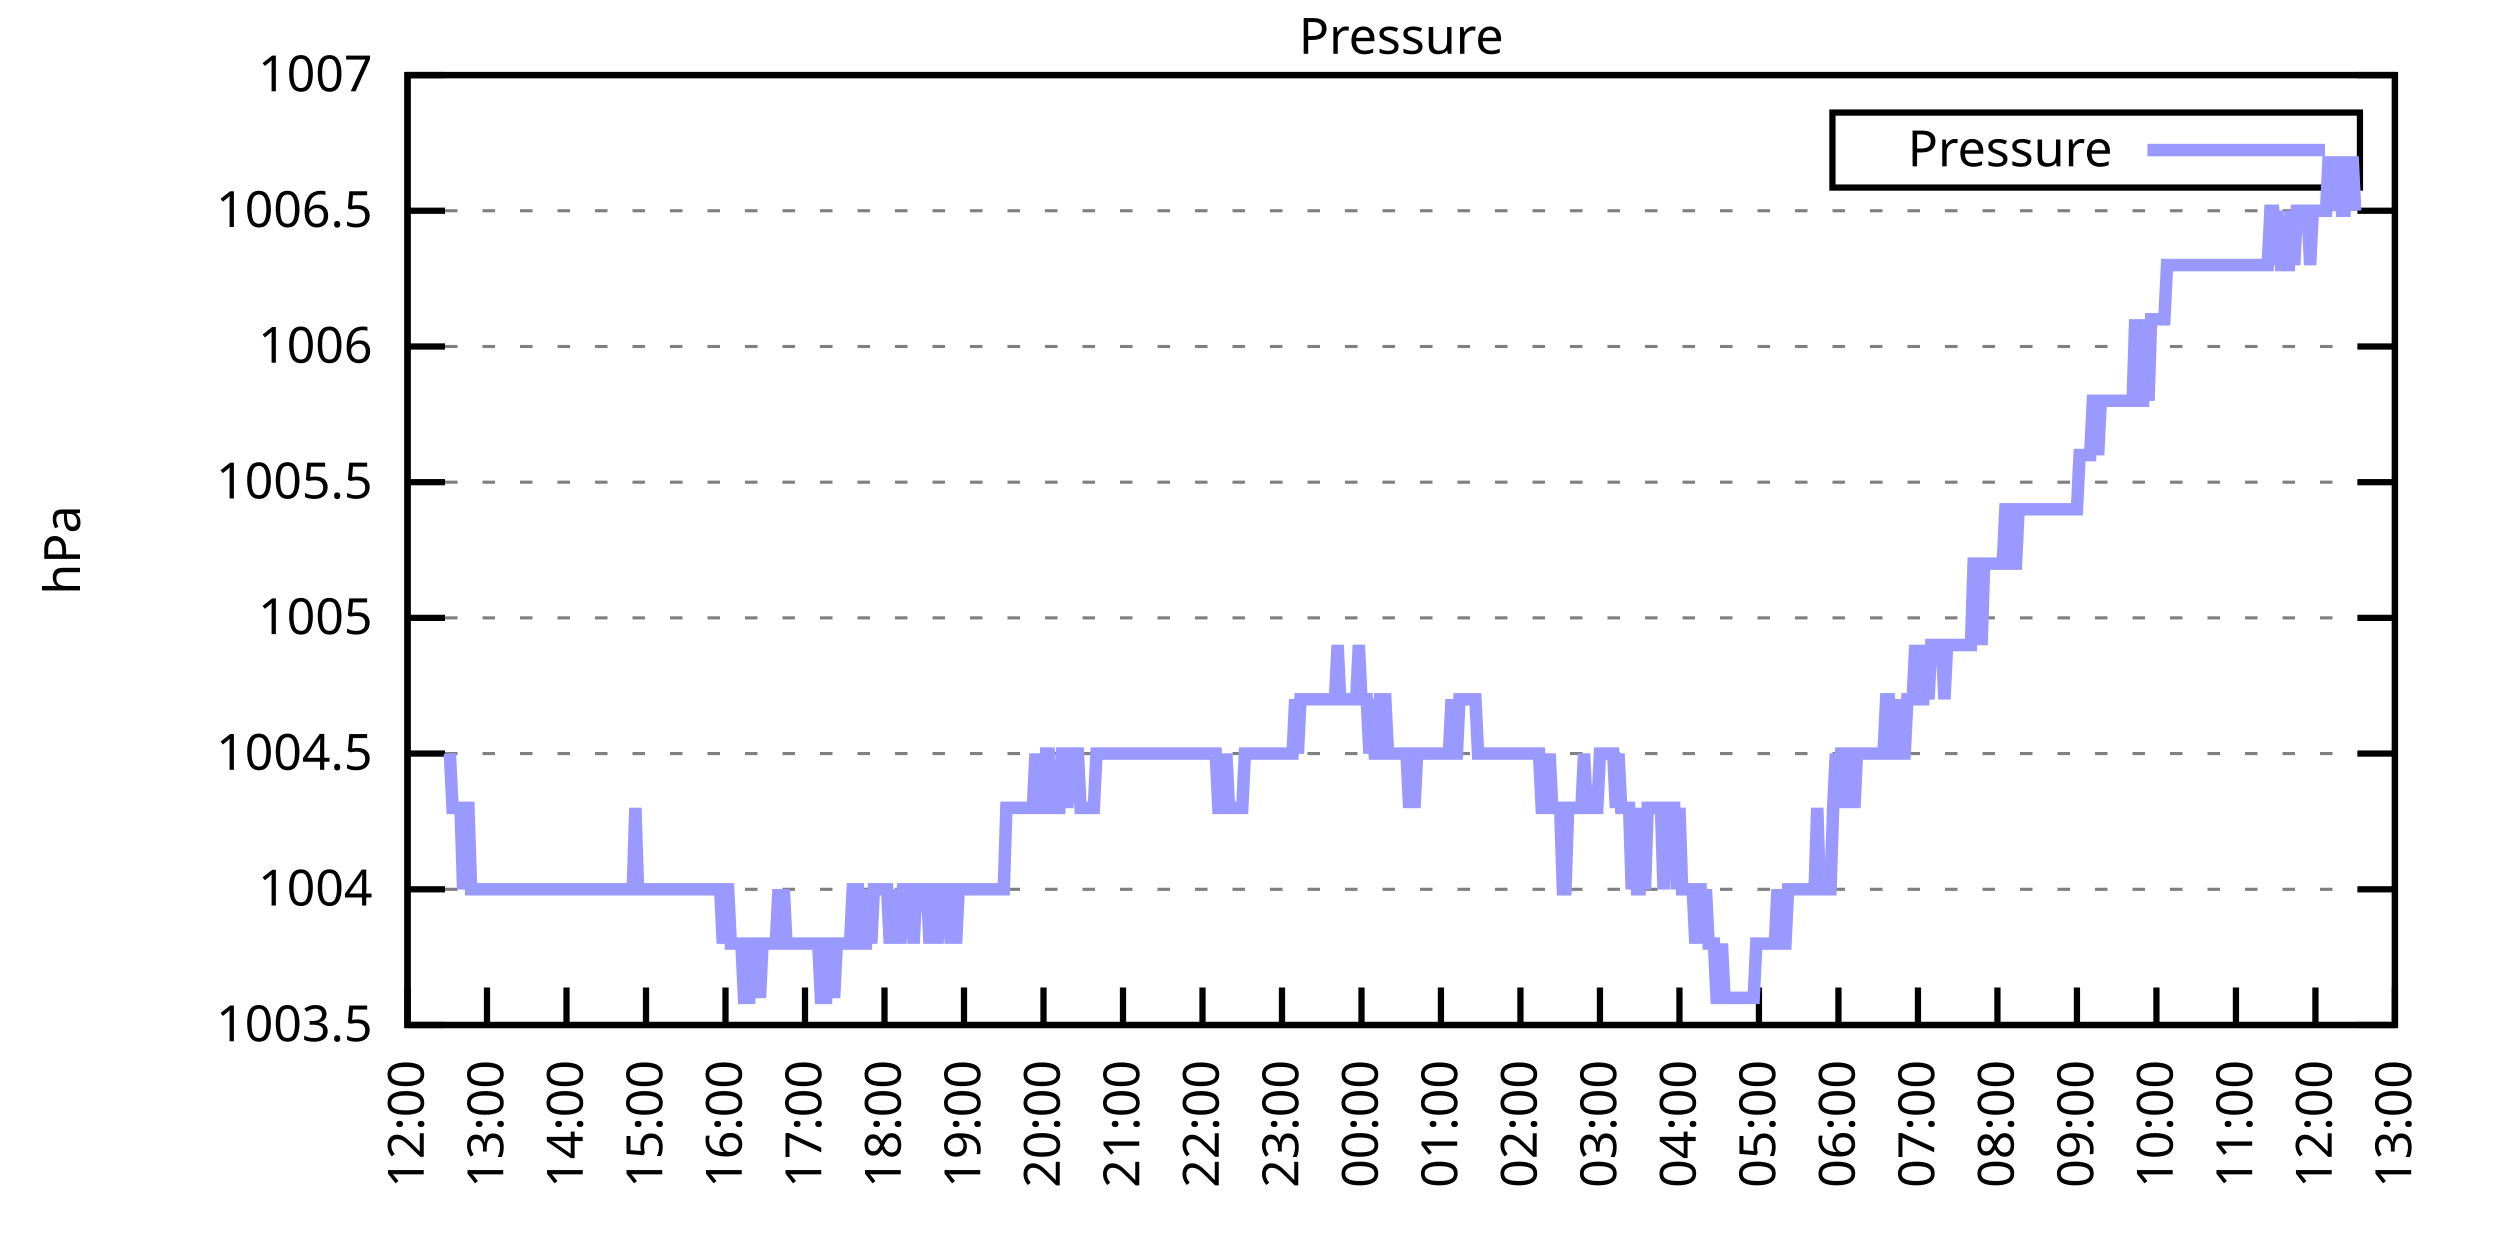
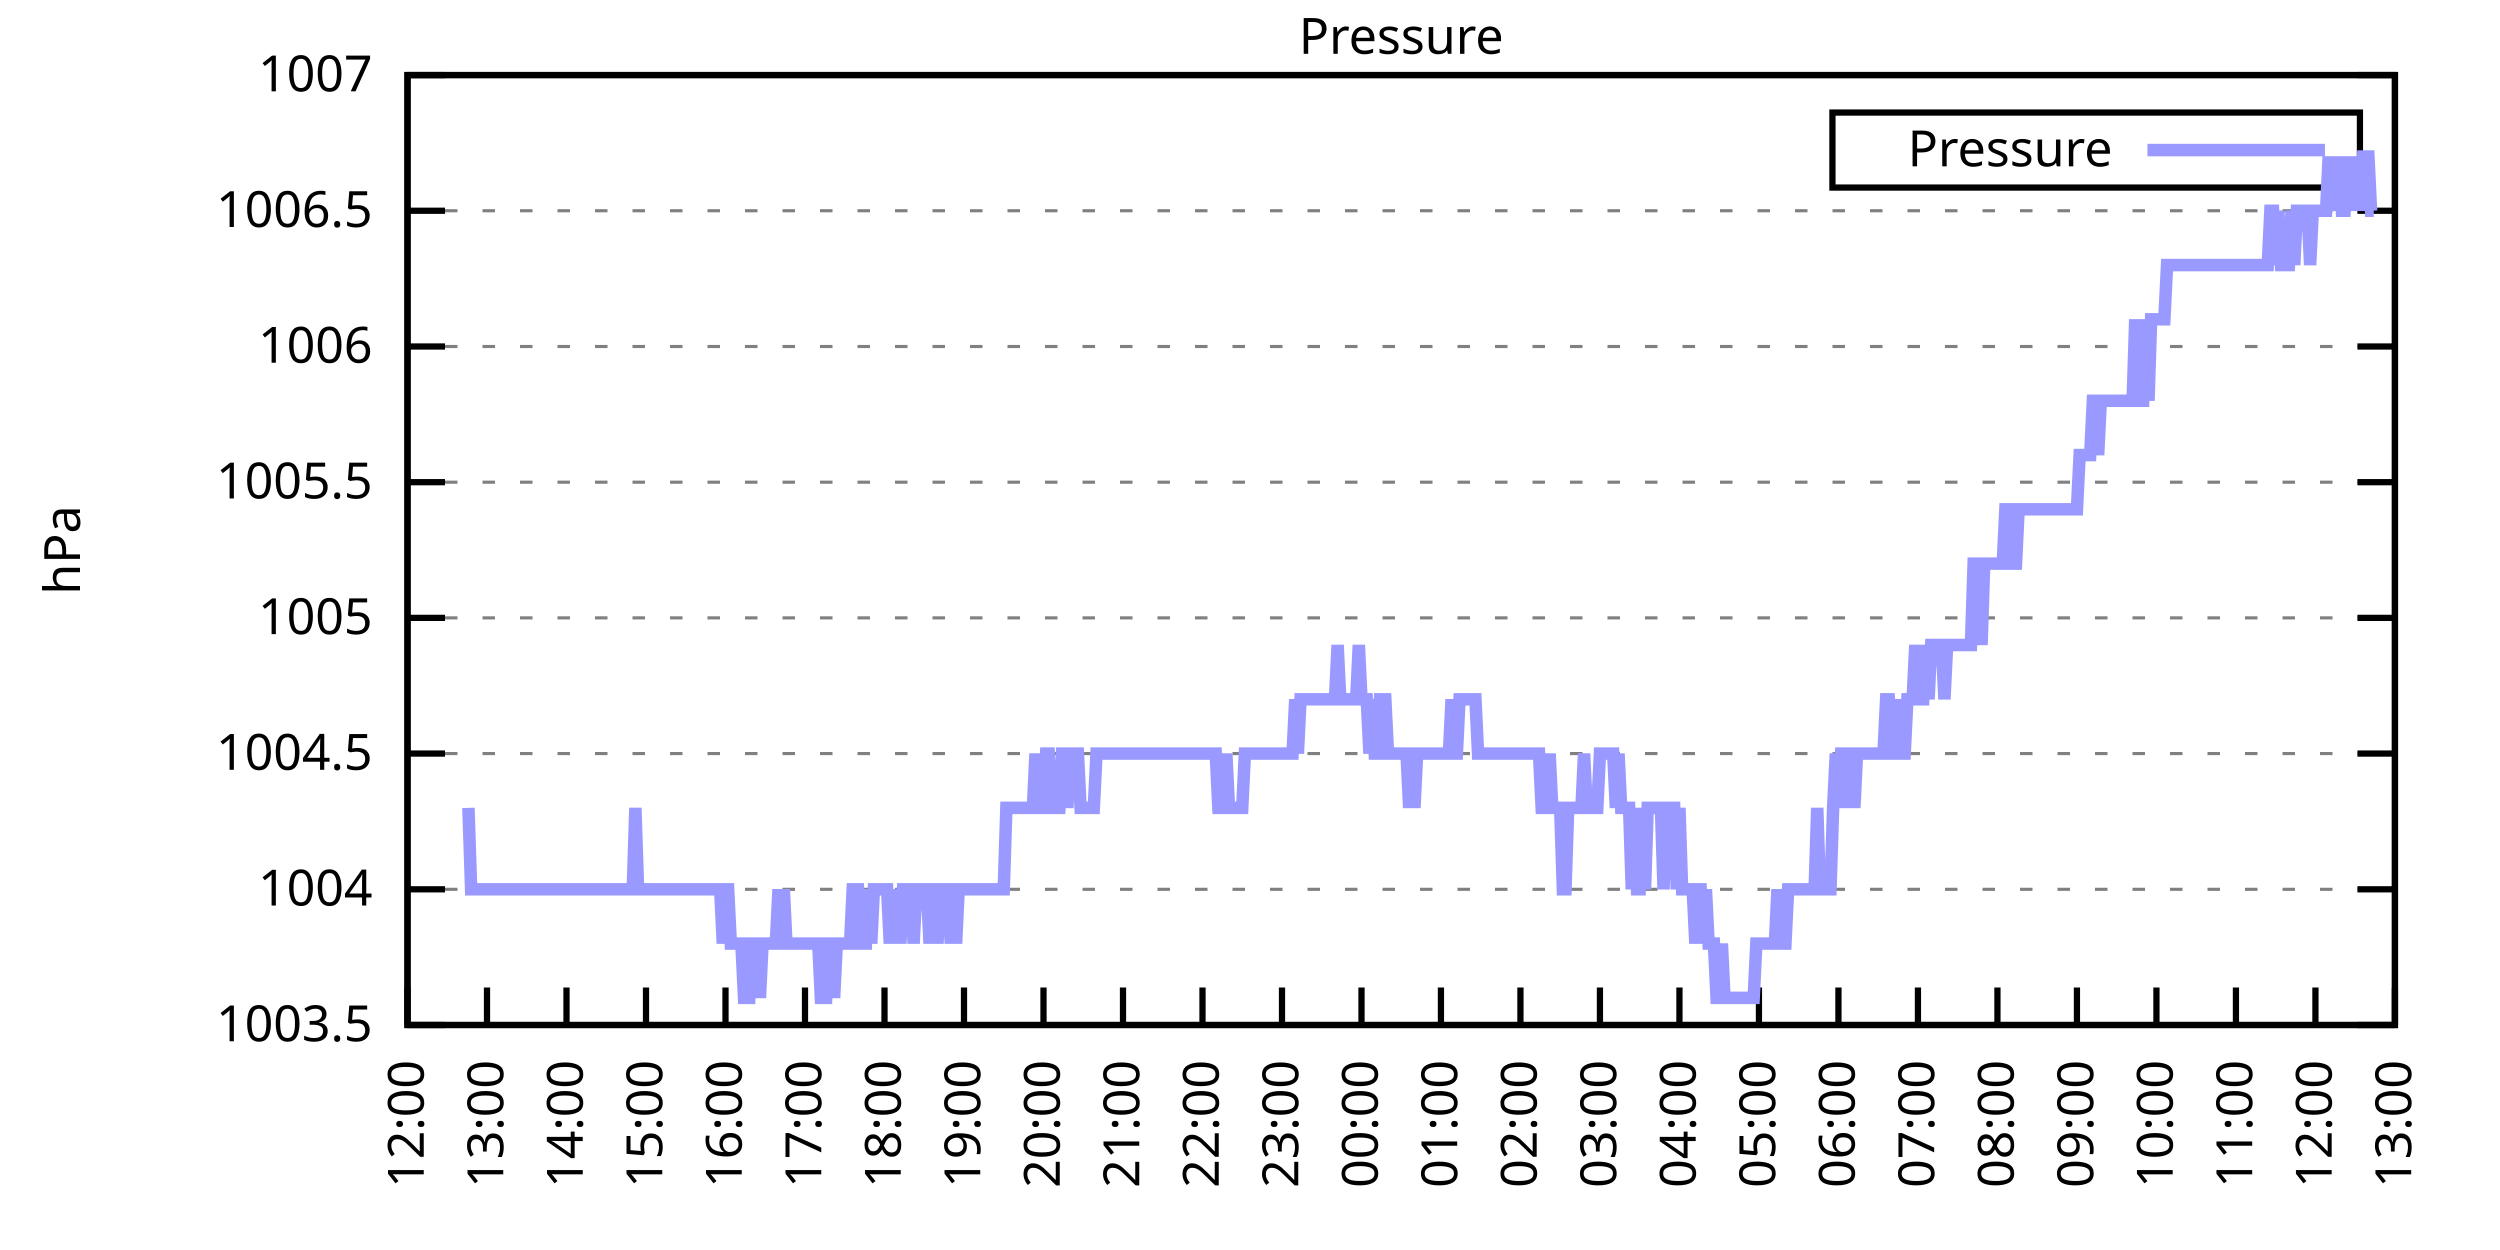
<svg xmlns="http://www.w3.org/2000/svg" xmlns:xlink="http://www.w3.org/1999/xlink" width="400" height="200" viewBox="0 0 400 200">
  <g id="gnuplot_canvas">
    <rect x="0" y="0" width="400" height="200" fill="none" />
    <defs>
      <circle id="gpDot" r="0.5" stroke-width="0.5" stroke="currentColor" />
      <path id="gpPt0" stroke-width="0.333" stroke="currentColor" d="M-1,0 h2 M0,-1 v2" />
      <path id="gpPt1" stroke-width="0.333" stroke="currentColor" d="M-1,-1 L1,1 M1,-1 L-1,1" />
      <path id="gpPt2" stroke-width="0.333" stroke="currentColor" d="M-1,0 L1,0 M0,-1 L0,1 M-1,-1 L1,1 M-1,1 L1,-1" />
      <rect id="gpPt3" stroke-width="0.333" stroke="currentColor" x="-1" y="-1" width="2" height="2" />
      <rect id="gpPt4" stroke-width="0.333" stroke="currentColor" fill="currentColor" x="-1" y="-1" width="2" height="2" />
      <circle id="gpPt5" stroke-width="0.333" stroke="currentColor" cx="0" cy="0" r="1" />
      <use xlink:href="#gpPt5" id="gpPt6" fill="currentColor" stroke="none" />
      <path id="gpPt7" stroke-width="0.333" stroke="currentColor" d="M0,-1.33 L-1.33,0.67 L1.33,0.67 z" />
      <use xlink:href="#gpPt7" id="gpPt8" fill="currentColor" stroke="none" />
      <use xlink:href="#gpPt7" id="gpPt9" stroke="currentColor" transform="rotate(180)" />
      <use xlink:href="#gpPt9" id="gpPt10" fill="currentColor" stroke="none" />
      <use xlink:href="#gpPt3" id="gpPt11" stroke="currentColor" transform="rotate(45)" />
      <use xlink:href="#gpPt11" id="gpPt12" fill="currentColor" stroke="none" />
      <path id="gpPt13" stroke-width="0.333" stroke="currentColor" d="M0,1.330 L1.265,0.411 L0.782,-1.067 L-0.782,-1.076 L-1.265,0.411 z" />
      <use xlink:href="#gpPt13" id="gpPt14" fill="currentColor" stroke="none" />
      <filter id="textbox" filterUnits="objectBoundingBox" x="0" y="0" height="1" width="1">
        <feFlood flood-color="white" flood-opacity="1" result="bgnd" />
        <feComposite in="SourceGraphic" in2="bgnd" operator="atop" />
      </filter>
      <filter id="greybox" filterUnits="objectBoundingBox" x="0" y="0" height="1" width="1">
        <feFlood flood-color="lightgrey" flood-opacity="1" result="grey" />
        <feComposite in="SourceGraphic" in2="grey" operator="atop" />
      </filter>
    </defs>
    <g fill="none" color="white" stroke="currentColor" stroke-width="1.00" stroke-linecap="butt" stroke-linejoin="miter">
</g>
    <g fill="none" color="black" stroke="currentColor" stroke-width="1.00" stroke-linecap="butt" stroke-linejoin="miter">
      <g stroke="none" shape-rendering="crispEdges">
        <polygon fill="rgb(255, 255, 255)" points="65.20,164.00 383.18,164.00 383.18,12.02 65.20,12.02 " />
      </g>
    </g>
    <g fill="none" color="black" stroke="currentColor" stroke-width="1.00" stroke-linecap="butt" stroke-linejoin="miter">
</g>
    <g fill="none" color="black" stroke="black" stroke-width="0.50" stroke-linecap="butt" stroke-linejoin="miter">
</g>
    <g fill="none" color="gray" stroke="currentColor" stroke-width="0.50" stroke-linecap="butt" stroke-linejoin="miter">
      <path stroke="gray" stroke-dasharray="2,4" class="gridline" d="M65.20,164.00 L383.19,164.00  " />
    </g>
    <g fill="none" color="gray" stroke="gray" stroke-width="1.00" stroke-linecap="butt" stroke-linejoin="miter">
</g>
    <g fill="none" color="black" stroke="currentColor" stroke-width="1.00" stroke-linecap="butt" stroke-linejoin="miter">
      <path stroke="black" d="M65.20,164.00 L71.20,164.00 M383.19,164.00 L377.19,164.00  " />
      <g transform="translate(59.60,166.60)" stroke="none" fill="black" font-family="Sans" font-size="8.00" text-anchor="end">
        <text>
          <tspan font-family="Sans"> 1003.5</tspan>
        </text>
      </g>
    </g>
    <g fill="none" color="black" stroke="currentColor" stroke-width="1.00" stroke-linecap="butt" stroke-linejoin="miter">
</g>
    <g fill="none" color="black" stroke="black" stroke-width="0.50" stroke-linecap="butt" stroke-linejoin="miter">
</g>
    <g fill="none" color="gray" stroke="currentColor" stroke-width="0.50" stroke-linecap="butt" stroke-linejoin="miter">
      <path stroke="gray" stroke-dasharray="2,4" class="gridline" d="M65.20,142.29 L383.19,142.29  " />
    </g>
    <g fill="none" color="gray" stroke="gray" stroke-width="1.00" stroke-linecap="butt" stroke-linejoin="miter">
</g>
    <g fill="none" color="black" stroke="currentColor" stroke-width="1.00" stroke-linecap="butt" stroke-linejoin="miter">
      <path stroke="black" d="M65.20,142.29 L71.20,142.29 M383.19,142.29 L377.19,142.29  " />
      <g transform="translate(59.60,144.89)" stroke="none" fill="black" font-family="Sans" font-size="8.00" text-anchor="end">
        <text>
          <tspan font-family="Sans"> 1004</tspan>
        </text>
      </g>
    </g>
    <g fill="none" color="black" stroke="currentColor" stroke-width="1.00" stroke-linecap="butt" stroke-linejoin="miter">
</g>
    <g fill="none" color="black" stroke="black" stroke-width="0.50" stroke-linecap="butt" stroke-linejoin="miter">
</g>
    <g fill="none" color="gray" stroke="currentColor" stroke-width="0.50" stroke-linecap="butt" stroke-linejoin="miter">
      <path stroke="gray" stroke-dasharray="2,4" class="gridline" d="M65.20,120.57 L383.19,120.57  " />
    </g>
    <g fill="none" color="gray" stroke="gray" stroke-width="1.00" stroke-linecap="butt" stroke-linejoin="miter">
</g>
    <g fill="none" color="black" stroke="currentColor" stroke-width="1.00" stroke-linecap="butt" stroke-linejoin="miter">
      <path stroke="black" d="M65.20,120.57 L71.20,120.57 M383.19,120.57 L377.19,120.57  " />
      <g transform="translate(59.60,123.17)" stroke="none" fill="black" font-family="Sans" font-size="8.00" text-anchor="end">
        <text>
          <tspan font-family="Sans"> 1004.5</tspan>
        </text>
      </g>
    </g>
    <g fill="none" color="black" stroke="currentColor" stroke-width="1.00" stroke-linecap="butt" stroke-linejoin="miter">
</g>
    <g fill="none" color="black" stroke="black" stroke-width="0.50" stroke-linecap="butt" stroke-linejoin="miter">
</g>
    <g fill="none" color="gray" stroke="currentColor" stroke-width="0.50" stroke-linecap="butt" stroke-linejoin="miter">
      <path stroke="gray" stroke-dasharray="2,4" class="gridline" d="M65.20,98.86 L383.19,98.86  " />
    </g>
    <g fill="none" color="gray" stroke="gray" stroke-width="1.00" stroke-linecap="butt" stroke-linejoin="miter">
</g>
    <g fill="none" color="black" stroke="currentColor" stroke-width="1.00" stroke-linecap="butt" stroke-linejoin="miter">
      <path stroke="black" d="M65.20,98.86 L71.20,98.86 M383.19,98.86 L377.19,98.86  " />
      <g transform="translate(59.60,101.46)" stroke="none" fill="black" font-family="Sans" font-size="8.00" text-anchor="end">
        <text>
          <tspan font-family="Sans"> 1005</tspan>
        </text>
      </g>
    </g>
    <g fill="none" color="black" stroke="currentColor" stroke-width="1.00" stroke-linecap="butt" stroke-linejoin="miter">
</g>
    <g fill="none" color="black" stroke="black" stroke-width="0.50" stroke-linecap="butt" stroke-linejoin="miter">
</g>
    <g fill="none" color="gray" stroke="currentColor" stroke-width="0.50" stroke-linecap="butt" stroke-linejoin="miter">
      <path stroke="gray" stroke-dasharray="2,4" class="gridline" d="M65.20,77.15 L383.19,77.15  " />
    </g>
    <g fill="none" color="gray" stroke="gray" stroke-width="1.00" stroke-linecap="butt" stroke-linejoin="miter">
</g>
    <g fill="none" color="black" stroke="currentColor" stroke-width="1.00" stroke-linecap="butt" stroke-linejoin="miter">
      <path stroke="black" d="M65.20,77.15 L71.20,77.15 M383.19,77.15 L377.19,77.15  " />
      <g transform="translate(59.60,79.75)" stroke="none" fill="black" font-family="Sans" font-size="8.00" text-anchor="end">
        <text>
          <tspan font-family="Sans"> 1005.5</tspan>
        </text>
      </g>
    </g>
    <g fill="none" color="black" stroke="currentColor" stroke-width="1.00" stroke-linecap="butt" stroke-linejoin="miter">
</g>
    <g fill="none" color="black" stroke="black" stroke-width="0.50" stroke-linecap="butt" stroke-linejoin="miter">
</g>
    <g fill="none" color="gray" stroke="currentColor" stroke-width="0.50" stroke-linecap="butt" stroke-linejoin="miter">
      <path stroke="gray" stroke-dasharray="2,4" class="gridline" d="M65.20,55.44 L383.19,55.44  " />
    </g>
    <g fill="none" color="gray" stroke="gray" stroke-width="1.00" stroke-linecap="butt" stroke-linejoin="miter">
</g>
    <g fill="none" color="black" stroke="currentColor" stroke-width="1.00" stroke-linecap="butt" stroke-linejoin="miter">
      <path stroke="black" d="M65.20,55.44 L71.20,55.44 M383.19,55.44 L377.19,55.44  " />
      <g transform="translate(59.60,58.04)" stroke="none" fill="black" font-family="Sans" font-size="8.00" text-anchor="end">
        <text>
          <tspan font-family="Sans"> 1006</tspan>
        </text>
      </g>
    </g>
    <g fill="none" color="black" stroke="currentColor" stroke-width="1.00" stroke-linecap="butt" stroke-linejoin="miter">
</g>
    <g fill="none" color="black" stroke="black" stroke-width="0.50" stroke-linecap="butt" stroke-linejoin="miter">
</g>
    <g fill="none" color="gray" stroke="currentColor" stroke-width="0.50" stroke-linecap="butt" stroke-linejoin="miter">
      <path stroke="gray" stroke-dasharray="2,4" class="gridline" d="M65.20,33.72 L383.19,33.72  " />
    </g>
    <g fill="none" color="gray" stroke="gray" stroke-width="1.00" stroke-linecap="butt" stroke-linejoin="miter">
</g>
    <g fill="none" color="black" stroke="currentColor" stroke-width="1.00" stroke-linecap="butt" stroke-linejoin="miter">
      <path stroke="black" d="M65.20,33.72 L71.20,33.72 M383.19,33.72 L377.19,33.72  " />
      <g transform="translate(59.60,36.32)" stroke="none" fill="black" font-family="Sans" font-size="8.00" text-anchor="end">
        <text>
          <tspan font-family="Sans"> 1006.5</tspan>
        </text>
      </g>
    </g>
    <g fill="none" color="black" stroke="currentColor" stroke-width="1.00" stroke-linecap="butt" stroke-linejoin="miter">
</g>
    <g fill="none" color="black" stroke="black" stroke-width="0.50" stroke-linecap="butt" stroke-linejoin="miter">
</g>
    <g fill="none" color="gray" stroke="currentColor" stroke-width="0.50" stroke-linecap="butt" stroke-linejoin="miter">
      <path stroke="gray" stroke-dasharray="2,4" class="gridline" d="M65.20,12.01 L383.19,12.01  " />
    </g>
    <g fill="none" color="gray" stroke="gray" stroke-width="1.00" stroke-linecap="butt" stroke-linejoin="miter">
</g>
    <g fill="none" color="black" stroke="currentColor" stroke-width="1.00" stroke-linecap="butt" stroke-linejoin="miter">
      <path stroke="black" d="M65.20,12.01 L71.20,12.01 M383.19,12.01 L377.19,12.01  " />
      <g transform="translate(59.60,14.61)" stroke="none" fill="black" font-family="Sans" font-size="8.00" text-anchor="end">
        <text>
          <tspan font-family="Sans"> 1007</tspan>
        </text>
      </g>
    </g>
    <g fill="none" color="black" stroke="currentColor" stroke-width="1.00" stroke-linecap="butt" stroke-linejoin="miter">
      <path stroke="black" d="M65.20,164.00 L65.20,158.00  " />
      <g transform="translate(67.80,169.60) rotate(270.00)" stroke="none" fill="black" font-family="Sans" font-size="8.00" text-anchor="end">
        <text>
          <tspan font-family="Sans">12:00</tspan>
        </text>
      </g>
    </g>
    <g fill="none" color="black" stroke="currentColor" stroke-width="1.00" stroke-linecap="butt" stroke-linejoin="miter">
      <path stroke="black" d="M77.92,164.00 L77.92,158.00  " />
      <g transform="translate(80.52,169.60) rotate(270.00)" stroke="none" fill="black" font-family="Sans" font-size="8.00" text-anchor="end">
        <text>
          <tspan font-family="Sans">13:00</tspan>
        </text>
      </g>
    </g>
    <g fill="none" color="black" stroke="currentColor" stroke-width="1.00" stroke-linecap="butt" stroke-linejoin="miter">
      <path stroke="black" d="M90.64,164.00 L90.64,158.00  " />
      <g transform="translate(93.24,169.60) rotate(270.00)" stroke="none" fill="black" font-family="Sans" font-size="8.00" text-anchor="end">
        <text>
          <tspan font-family="Sans">14:00</tspan>
        </text>
      </g>
    </g>
    <g fill="none" color="black" stroke="currentColor" stroke-width="1.00" stroke-linecap="butt" stroke-linejoin="miter">
      <path stroke="black" d="M103.36,164.00 L103.36,158.00  " />
      <g transform="translate(105.96,169.60) rotate(270.00)" stroke="none" fill="black" font-family="Sans" font-size="8.00" text-anchor="end">
        <text>
          <tspan font-family="Sans">15:00</tspan>
        </text>
      </g>
    </g>
    <g fill="none" color="black" stroke="currentColor" stroke-width="1.00" stroke-linecap="butt" stroke-linejoin="miter">
      <path stroke="black" d="M116.08,164.00 L116.08,158.00  " />
      <g transform="translate(118.68,169.60) rotate(270.00)" stroke="none" fill="black" font-family="Sans" font-size="8.00" text-anchor="end">
        <text>
          <tspan font-family="Sans">16:00</tspan>
        </text>
      </g>
    </g>
    <g fill="none" color="black" stroke="currentColor" stroke-width="1.00" stroke-linecap="butt" stroke-linejoin="miter">
      <path stroke="black" d="M128.80,164.00 L128.80,158.00  " />
      <g transform="translate(131.40,169.60) rotate(270.00)" stroke="none" fill="black" font-family="Sans" font-size="8.00" text-anchor="end">
        <text>
          <tspan font-family="Sans">17:00</tspan>
        </text>
      </g>
    </g>
    <g fill="none" color="black" stroke="currentColor" stroke-width="1.00" stroke-linecap="butt" stroke-linejoin="miter">
      <path stroke="black" d="M141.52,164.00 L141.52,158.00  " />
      <g transform="translate(144.12,169.60) rotate(270.00)" stroke="none" fill="black" font-family="Sans" font-size="8.00" text-anchor="end">
        <text>
          <tspan font-family="Sans">18:00</tspan>
        </text>
      </g>
    </g>
    <g fill="none" color="black" stroke="currentColor" stroke-width="1.00" stroke-linecap="butt" stroke-linejoin="miter">
      <path stroke="black" d="M154.24,164.00 L154.24,158.00  " />
      <g transform="translate(156.84,169.60) rotate(270.00)" stroke="none" fill="black" font-family="Sans" font-size="8.00" text-anchor="end">
        <text>
          <tspan font-family="Sans">19:00</tspan>
        </text>
      </g>
    </g>
    <g fill="none" color="black" stroke="currentColor" stroke-width="1.00" stroke-linecap="butt" stroke-linejoin="miter">
      <path stroke="black" d="M166.96,164.00 L166.96,158.00  " />
      <g transform="translate(169.56,169.60) rotate(270.00)" stroke="none" fill="black" font-family="Sans" font-size="8.00" text-anchor="end">
        <text>
          <tspan font-family="Sans">20:00</tspan>
        </text>
      </g>
    </g>
    <g fill="none" color="black" stroke="currentColor" stroke-width="1.00" stroke-linecap="butt" stroke-linejoin="miter">
      <path stroke="black" d="M179.68,164.00 L179.68,158.00  " />
      <g transform="translate(182.28,169.60) rotate(270.00)" stroke="none" fill="black" font-family="Sans" font-size="8.00" text-anchor="end">
        <text>
          <tspan font-family="Sans">21:00</tspan>
        </text>
      </g>
    </g>
    <g fill="none" color="black" stroke="currentColor" stroke-width="1.00" stroke-linecap="butt" stroke-linejoin="miter">
      <path stroke="black" d="M192.40,164.00 L192.40,158.00  " />
      <g transform="translate(195.00,169.60) rotate(270.00)" stroke="none" fill="black" font-family="Sans" font-size="8.00" text-anchor="end">
        <text>
          <tspan font-family="Sans">22:00</tspan>
        </text>
      </g>
    </g>
    <g fill="none" color="black" stroke="currentColor" stroke-width="1.00" stroke-linecap="butt" stroke-linejoin="miter">
      <path stroke="black" d="M205.12,164.00 L205.12,158.00  " />
      <g transform="translate(207.72,169.60) rotate(270.00)" stroke="none" fill="black" font-family="Sans" font-size="8.00" text-anchor="end">
        <text>
          <tspan font-family="Sans">23:00</tspan>
        </text>
      </g>
    </g>
    <g fill="none" color="black" stroke="currentColor" stroke-width="1.00" stroke-linecap="butt" stroke-linejoin="miter">
      <path stroke="black" d="M217.84,164.00 L217.84,158.00  " />
      <g transform="translate(220.44,169.60) rotate(270.00)" stroke="none" fill="black" font-family="Sans" font-size="8.00" text-anchor="end">
        <text>
          <tspan font-family="Sans">00:00</tspan>
        </text>
      </g>
    </g>
    <g fill="none" color="black" stroke="currentColor" stroke-width="1.00" stroke-linecap="butt" stroke-linejoin="miter">
      <path stroke="black" d="M230.55,164.00 L230.55,158.00  " />
      <g transform="translate(233.15,169.60) rotate(270.00)" stroke="none" fill="black" font-family="Sans" font-size="8.00" text-anchor="end">
        <text>
          <tspan font-family="Sans">01:00</tspan>
        </text>
      </g>
    </g>
    <g fill="none" color="black" stroke="currentColor" stroke-width="1.00" stroke-linecap="butt" stroke-linejoin="miter">
      <path stroke="black" d="M243.27,164.00 L243.27,158.00  " />
      <g transform="translate(245.87,169.60) rotate(270.00)" stroke="none" fill="black" font-family="Sans" font-size="8.00" text-anchor="end">
        <text>
          <tspan font-family="Sans">02:00</tspan>
        </text>
      </g>
    </g>
    <g fill="none" color="black" stroke="currentColor" stroke-width="1.00" stroke-linecap="butt" stroke-linejoin="miter">
      <path stroke="black" d="M255.99,164.00 L255.99,158.00  " />
      <g transform="translate(258.59,169.60) rotate(270.00)" stroke="none" fill="black" font-family="Sans" font-size="8.00" text-anchor="end">
        <text>
          <tspan font-family="Sans">03:00</tspan>
        </text>
      </g>
    </g>
    <g fill="none" color="black" stroke="currentColor" stroke-width="1.00" stroke-linecap="butt" stroke-linejoin="miter">
      <path stroke="black" d="M268.71,164.00 L268.71,158.00  " />
      <g transform="translate(271.31,169.60) rotate(270.00)" stroke="none" fill="black" font-family="Sans" font-size="8.00" text-anchor="end">
        <text>
          <tspan font-family="Sans">04:00</tspan>
        </text>
      </g>
    </g>
    <g fill="none" color="black" stroke="currentColor" stroke-width="1.00" stroke-linecap="butt" stroke-linejoin="miter">
      <path stroke="black" d="M281.43,164.00 L281.43,158.00  " />
      <g transform="translate(284.03,169.60) rotate(270.00)" stroke="none" fill="black" font-family="Sans" font-size="8.00" text-anchor="end">
        <text>
          <tspan font-family="Sans">05:00</tspan>
        </text>
      </g>
    </g>
    <g fill="none" color="black" stroke="currentColor" stroke-width="1.00" stroke-linecap="butt" stroke-linejoin="miter">
      <path stroke="black" d="M294.15,164.00 L294.15,158.00  " />
      <g transform="translate(296.75,169.60) rotate(270.00)" stroke="none" fill="black" font-family="Sans" font-size="8.00" text-anchor="end">
        <text>
          <tspan font-family="Sans">06:00</tspan>
        </text>
      </g>
    </g>
    <g fill="none" color="black" stroke="currentColor" stroke-width="1.00" stroke-linecap="butt" stroke-linejoin="miter">
      <path stroke="black" d="M306.87,164.00 L306.87,158.00  " />
      <g transform="translate(309.47,169.60) rotate(270.00)" stroke="none" fill="black" font-family="Sans" font-size="8.00" text-anchor="end">
        <text>
          <tspan font-family="Sans">07:00</tspan>
        </text>
      </g>
    </g>
    <g fill="none" color="black" stroke="currentColor" stroke-width="1.00" stroke-linecap="butt" stroke-linejoin="miter">
      <path stroke="black" d="M319.59,164.00 L319.59,158.00  " />
      <g transform="translate(322.19,169.60) rotate(270.00)" stroke="none" fill="black" font-family="Sans" font-size="8.00" text-anchor="end">
        <text>
          <tspan font-family="Sans">08:00</tspan>
        </text>
      </g>
    </g>
    <g fill="none" color="black" stroke="currentColor" stroke-width="1.00" stroke-linecap="butt" stroke-linejoin="miter">
      <path stroke="black" d="M332.31,164.00 L332.31,158.00  " />
      <g transform="translate(334.91,169.60) rotate(270.00)" stroke="none" fill="black" font-family="Sans" font-size="8.00" text-anchor="end">
        <text>
          <tspan font-family="Sans">09:00</tspan>
        </text>
      </g>
    </g>
    <g fill="none" color="black" stroke="currentColor" stroke-width="1.00" stroke-linecap="butt" stroke-linejoin="miter">
      <path stroke="black" d="M345.03,164.00 L345.03,158.00  " />
      <g transform="translate(347.63,169.60) rotate(270.00)" stroke="none" fill="black" font-family="Sans" font-size="8.00" text-anchor="end">
        <text>
          <tspan font-family="Sans">10:00</tspan>
        </text>
      </g>
    </g>
    <g fill="none" color="black" stroke="currentColor" stroke-width="1.00" stroke-linecap="butt" stroke-linejoin="miter">
      <path stroke="black" d="M357.75,164.00 L357.75,158.00  " />
      <g transform="translate(360.35,169.60) rotate(270.00)" stroke="none" fill="black" font-family="Sans" font-size="8.00" text-anchor="end">
        <text>
          <tspan font-family="Sans">11:00</tspan>
        </text>
      </g>
    </g>
    <g fill="none" color="black" stroke="currentColor" stroke-width="1.00" stroke-linecap="butt" stroke-linejoin="miter">
      <path stroke="black" d="M370.47,164.00 L370.47,158.00  " />
      <g transform="translate(373.07,169.60) rotate(270.00)" stroke="none" fill="black" font-family="Sans" font-size="8.00" text-anchor="end">
        <text>
          <tspan font-family="Sans">12:00</tspan>
        </text>
      </g>
    </g>
    <g fill="none" color="black" stroke="currentColor" stroke-width="1.00" stroke-linecap="butt" stroke-linejoin="miter">
      <path stroke="black" d="M383.19,164.00 L383.19,158.00  " />
      <g transform="translate(385.79,169.60) rotate(270.00)" stroke="none" fill="black" font-family="Sans" font-size="8.00" text-anchor="end">
        <text>
          <tspan font-family="Sans">13:00</tspan>
        </text>
      </g>
    </g>
    <g fill="none" color="black" stroke="currentColor" stroke-width="1.00" stroke-linecap="butt" stroke-linejoin="miter">
</g>
    <g fill="none" color="black" stroke="currentColor" stroke-width="1.00" stroke-linecap="butt" stroke-linejoin="miter">
      <path stroke="black" d="M65.20,12.01 L65.20,164.00 L383.19,164.00 L383.19,12.01 L65.20,12.01 Z  " />
    </g>
    <g fill="none" color="black" stroke="currentColor" stroke-width="1.00" stroke-linecap="butt" stroke-linejoin="miter">
</g>
    <g fill="none" color="black" stroke="currentColor" stroke-width="1.00" stroke-linecap="butt" stroke-linejoin="miter">
      <path stroke="black" d="M293.19,30.01 L293.19,18.01 L377.59,18.01 L377.59,30.01 L293.19,30.01 Z  " />
    </g>
    <g id="Pressure_plot_1">
      <g fill="none" color="white" stroke="black" stroke-width="2.00" stroke-linecap="butt" stroke-linejoin="miter">
</g>
      <g fill="none" color="black" stroke="currentColor" stroke-width="2.00" stroke-linecap="butt" stroke-linejoin="miter">
        <g transform="translate(337.99,26.61)" stroke="none" fill="black" font-family="Sans" font-size="8.00" text-anchor="end">
          <text>
            <tspan font-family="Sans">Pressure</tspan>
          </text>
        </g>
      </g>
      <g fill="none" color="black" stroke="currentColor" stroke-width="2.00" stroke-linecap="butt" stroke-linejoin="miter">
-         <path stroke="rgb(153, 153, 255)" d="M343.59,24.01 L371.99,24.01 M71.98,120.57 L72.41,129.26 L72.83,129.26 L73.26,129.26 L73.68,129.26 L74.10,142.29   L74.53,129.26 L74.95,129.26 L75.38,142.29 L75.80,142.29 L76.22,142.29 L76.65,142.29 L77.07,142.29 L77.50,142.29   L77.92,142.29 L78.34,142.29 L78.77,142.29 L79.19,142.29 L79.62,142.29 L80.04,142.29 L80.46,142.29 L80.89,142.29   L81.31,142.29 L81.74,142.29 L82.16,142.29 L82.58,142.29 L83.01,142.29 L83.43,142.29 L83.86,142.29 L84.28,142.29   L84.70,142.29 L85.13,142.29 L85.55,142.29 L85.98,142.29 L86.40,142.29 L86.82,142.29 L87.25,142.29 L87.67,142.29   L88.10,142.29 L88.52,142.29 L88.94,142.29 L89.37,142.29 L89.79,142.29 L90.22,142.29 L90.64,142.29 L91.06,142.29   L91.49,142.29 L91.91,142.29 L92.34,142.29 L92.76,142.29 L93.18,142.29 L93.61,142.29 L94.03,142.29 L94.46,142.29   L94.88,142.29 L95.30,142.29 L95.73,142.29 L96.15,142.29 L96.58,142.29 L97.00,142.29 L97.42,142.29 L97.85,142.29   L98.27,142.29 L98.69,142.29 L99.12,142.29 L99.54,142.29 L99.97,142.29 L100.39,142.29 L100.81,142.29 L101.24,142.29   L101.66,129.26 L102.09,142.29 L102.51,142.29 L102.93,142.29 L103.36,142.29 L103.78,142.29 L104.21,142.29 L104.63,142.29   L105.05,142.29 L105.48,142.29 L105.90,142.29 L106.33,142.29 L106.75,142.29 L107.17,142.29 L107.60,142.29 L108.02,142.29   L108.45,142.29 L108.87,142.29 L109.29,142.29 L109.72,142.29 L110.14,142.29 L110.57,142.29 L110.99,142.29 L111.41,142.29   L111.84,142.29 L112.26,142.29 L112.69,142.29 L113.11,142.29 L113.53,142.29 L113.96,142.29 L114.38,142.29 L114.81,142.29   L115.23,142.29 L115.65,150.97 L116.08,142.29 L116.50,142.29 L116.93,150.97 L117.35,150.97 L117.77,150.97 L118.20,150.97   L118.62,150.97 L119.05,159.66 L119.47,159.66 L119.89,159.66 L120.32,150.97 L120.74,150.97 L121.17,150.97 L121.59,159.66   L122.01,150.97 L122.44,150.97 L122.86,150.97 L123.29,150.97 L123.71,150.97 L124.13,150.97 L124.56,142.29 L124.98,150.97   L125.41,142.29 L125.83,150.97 L126.25,150.97 L126.68,150.97 L127.10,150.97 L127.53,150.97 L127.95,150.97 L128.37,150.97   L128.80,150.97 L129.22,150.97 L129.65,150.97 L130.07,150.97 L130.49,150.97 L130.92,150.97 L131.34,159.66 L131.77,159.66   L132.19,159.66 L132.61,150.97 L133.04,150.97 L133.46,159.66 L133.89,150.97 L134.31,150.97 L134.73,150.97 L135.16,150.97   L135.58,150.97 L136.01,150.97 L136.43,142.29 L136.85,142.29 L137.28,142.29 L137.70,150.97 L138.13,150.97 L138.55,150.97   L138.97,142.29 L139.40,150.97 L139.82,142.29 L140.25,142.29 L140.67,142.29 L141.09,142.29 L141.52,142.29 L141.94,142.29   L142.37,150.97 L142.79,142.29 L143.21,150.97 L143.64,142.29 L144.06,150.97 L144.49,142.29 L144.91,142.29 L145.33,142.29   L145.76,142.29 L146.18,150.97 L146.61,142.29 L147.03,142.29 L147.45,142.29 L147.88,142.29 L148.30,142.29 L148.73,150.97   L149.15,142.29 L149.57,142.29 L150.00,150.97 L150.42,142.29 L150.85,142.29 L151.27,142.29 L151.69,142.29 L152.12,150.97   L152.54,142.29 L152.97,150.97 L153.39,142.29 L153.81,142.29 L154.24,142.29 L154.66,142.29 L155.09,142.29 L155.51,142.29   L155.93,142.29 L156.36,142.29 L156.78,142.29 L157.21,142.29 L157.63,142.29 L158.05,142.29 L158.48,142.29 L158.90,142.29   L159.33,142.29 L159.75,142.29 L160.17,142.29 L160.60,142.29 L161.02,129.26 L161.44,129.26 L161.87,129.26 L162.29,129.26   L162.72,129.26 L163.14,129.26 L163.56,129.26 L163.99,129.26 L164.41,129.26 L164.84,129.26 L165.26,129.26 L165.68,120.57   L166.11,129.26 L166.53,129.26 L166.96,129.26 L167.38,120.57 L167.80,120.57 L168.23,129.26 L168.65,129.26 L169.08,129.26   L169.50,129.26 L169.92,120.57 L170.35,120.57 L170.77,129.26 L171.20,120.57 L171.62,120.57 L172.04,120.57 L172.47,120.57   L172.89,129.26 L173.32,129.26 L173.74,129.26 L174.16,129.26 L174.59,129.26 L175.01,129.26 L175.44,120.57 L175.86,120.57   L176.28,120.57 L176.71,120.57 L177.13,120.57 L177.56,120.57 L177.98,120.57 L178.40,120.57 L178.83,120.57 L179.25,120.57   L179.68,120.57 L180.10,120.57 L180.52,120.57 L180.95,120.57 L181.37,120.57 L181.80,120.57 L182.22,120.57 L182.64,120.57   L183.07,120.57 L183.49,120.57 L183.92,120.57 L184.34,120.57 L184.76,120.57 L185.19,120.57 L185.61,120.57 L186.04,120.57   L186.46,120.57 L186.88,120.57 L187.31,120.57 L187.73,120.57 L188.16,120.57 L188.58,120.57 L189.00,120.57 L189.43,120.57   L189.85,120.57 L190.28,120.57 L190.70,120.57 L191.12,120.57 L191.55,120.57 L191.97,120.57 L192.40,120.57 L192.82,120.57   L193.24,120.57 L193.67,120.57 L194.09,120.57 L194.52,120.57 L194.94,129.26 L195.36,129.26 L195.79,129.26 L196.21,120.57   L196.64,129.26 L197.06,129.26 L197.48,129.26 L197.91,129.26 L198.33,129.26 L198.76,129.26 L199.18,120.57 L199.60,120.57   L200.03,120.57 L200.45,120.57 L200.88,120.57 L201.30,120.57 L201.72,120.57 L202.15,120.57 L202.57,120.57 L203.00,120.57   L203.42,120.57 L203.84,120.57 L204.27,120.57 L204.69,120.57 L205.12,120.57 L205.54,120.57 L205.96,120.57 L206.39,120.57   L206.81,120.57 L207.24,111.89 L207.66,120.57 L208.08,111.89 L208.51,111.89 L208.93,111.89 L209.36,111.89 L209.78,111.89   L210.20,111.89 L210.63,111.89 L211.05,111.89 L211.48,111.89 L211.90,111.89 L212.32,111.89 L212.75,111.89 L213.17,111.89   L213.60,111.89 L214.02,103.20 L214.44,111.89 L214.87,111.89 L215.29,111.89 L215.72,111.89 L216.14,111.89 L216.56,111.89   L216.99,111.89 L217.41,103.20 L217.84,111.89 L218.26,111.89 L218.68,111.89 L219.11,120.57 L219.53,111.89 L219.96,120.57   L220.38,120.57 L220.80,111.89 L221.23,111.89 L221.65,111.89 L222.08,120.57 L222.50,120.57 L222.92,120.57 L223.35,120.57   L223.77,120.57 L224.20,120.57 L224.62,120.57 L225.04,120.57 L225.47,129.26 L225.89,120.57 L226.31,129.26 L226.74,120.57   L227.16,120.57 L227.59,120.57 L228.01,120.57 L228.43,120.57 L228.86,120.57 L229.28,120.57 L229.71,120.57 L230.13,120.57   L230.55,120.57 L230.98,120.57 L231.40,120.57 L231.83,120.57 L232.25,111.89 L232.67,120.57 L233.10,120.57 L233.52,111.89   L233.95,111.89 L234.37,111.89 L234.79,111.89 L235.22,111.89 L235.64,111.89 L236.07,111.89 L236.49,120.57 L236.91,120.57   L237.34,120.57 L237.76,120.57 L238.19,120.57 L238.61,120.57 L239.03,120.57 L239.46,120.57 L239.88,120.57 L240.31,120.57   L240.73,120.57 L241.15,120.57 L241.58,120.57 L242.00,120.57 L242.43,120.57 L242.85,120.57 L243.27,120.57 L243.70,120.57   L244.12,120.57 L244.55,120.57 L244.97,120.57 L245.39,120.57 L245.82,120.57 L246.24,120.57 L246.67,129.26 L247.09,129.26   L247.51,129.26 L247.94,120.57 L248.36,129.26 L248.79,129.26 L249.21,129.26 L249.63,129.26 L250.06,142.29 L250.48,142.29   L250.91,129.26 L251.33,129.26 L251.75,129.26 L252.18,129.26 L252.60,129.26 L253.03,129.26 L253.45,120.57 L253.87,129.26   L254.30,129.26 L254.72,129.26 L255.15,129.26 L255.57,129.26 L255.99,120.57 L256.42,120.57 L256.84,120.57 L257.27,120.57   L257.69,120.57 L258.11,120.57 L258.54,129.26 L258.96,120.57 L259.39,129.26 L259.81,129.26 L260.23,129.26 L260.66,129.26   L261.08,142.29 L261.51,129.26 L261.93,142.29 L262.35,142.29 L262.78,129.26 L263.20,142.29 L263.63,129.26 L264.05,129.26   L264.47,129.26 L264.90,129.26 L265.32,129.26 L265.75,129.26 L266.17,142.29 L266.59,129.26 L267.02,129.26 L267.44,129.26   L267.87,129.26 L268.29,142.29 L268.71,129.26 L269.14,142.29 L269.56,142.29 L269.99,142.29 L270.41,142.29 L270.83,142.29   L271.26,150.97 L271.68,142.29 L272.11,142.29 L272.53,150.97 L272.95,142.29 L273.38,150.97 L273.80,150.97 L274.23,150.97   L274.65,159.66 L275.07,159.66 L275.50,150.97 L275.92,159.66 L276.35,159.66 L276.77,159.66 L277.19,159.66 L277.62,159.66   L278.04,159.66 L278.47,159.66 L278.89,159.66 L279.31,159.66 L279.74,159.66 L280.16,159.66 L280.59,159.66 L281.01,150.97   L281.43,150.97 L281.86,150.97 L282.28,150.97 L282.71,150.97 L283.13,150.97 L283.55,150.97 L283.98,150.97 L284.40,142.29   L284.83,150.97 L285.25,150.97 L285.67,150.97 L286.10,142.29 L286.52,142.29 L286.95,142.29 L287.37,142.29 L287.79,142.29   L288.22,142.29 L288.64,142.29 L289.06,142.29 L289.49,142.29 L289.91,142.29 L290.34,142.29 L290.76,129.26 L291.18,142.29   L291.61,142.29 L292.03,142.29 L292.46,142.29 L292.88,142.29 L293.30,129.26 L293.73,120.57 L294.15,129.26 L294.58,120.57   L295.00,120.57 L295.42,120.57 L295.85,129.26 L296.27,120.57 L296.70,129.26 L297.12,120.57 L297.54,120.57 L297.97,120.57   L298.39,120.57 L298.82,120.57 L299.24,120.57 L299.66,120.57 L300.09,120.57 L300.51,120.57 L300.94,120.57 L301.36,120.57   L301.78,111.89 L302.21,111.89 L302.63,120.57 L303.06,120.57 L303.48,120.57 L303.90,111.89 L304.33,120.57 L304.75,120.57   L305.18,111.89 L305.60,111.89 L306.02,111.89 L306.45,103.20 L306.87,111.89 L307.30,111.89 L307.72,111.89 L308.14,103.20   L308.57,111.89 L308.99,103.20 L309.42,103.20 L309.84,103.20 L310.26,103.20 L310.69,103.20 L311.11,111.89 L311.54,103.20   L311.96,103.20 L312.38,103.20 L312.81,103.20 L313.23,103.20 L313.66,103.20 L314.08,103.20 L314.50,103.20 L314.93,103.20   L315.35,103.20 L315.78,90.18 L316.20,90.18 L316.62,90.18 L317.05,103.20 L317.47,90.18 L317.90,90.18 L318.32,90.18   L318.74,90.18 L319.17,90.18 L319.59,90.18 L320.02,90.18 L320.44,90.18 L320.86,81.49 L321.29,81.49 L321.71,81.49   L322.14,90.18 L322.56,90.18 L322.98,81.49 L323.41,81.49 L323.83,81.49 L324.26,81.49 L324.68,81.49 L325.10,81.49   L325.53,81.49 L325.95,81.49 L326.38,81.49 L326.80,81.49 L327.22,81.49 L327.65,81.49 L328.07,81.49 L328.50,81.49   L328.92,81.49 L329.34,81.49 L329.77,81.49 L330.19,81.49 L330.62,81.49 L331.04,81.49 L331.46,81.49 L331.89,81.49   L332.31,81.49 L332.74,72.81 L333.16,72.81 L333.58,72.81 L334.01,72.81 L334.43,72.81 L334.86,64.12 L335.28,64.12   L335.70,72.81 L336.13,64.12 L336.55,64.12 L336.98,64.12 L337.40,64.12 L337.82,64.12 L338.25,64.12 L338.67,64.12   L339.10,64.12 L339.52,64.12 L339.94,64.12 L340.37,64.12 L340.79,64.12 L341.22,64.12 L341.64,51.09 L342.06,64.12   L342.49,64.12 L342.91,64.12 L343.34,51.09 L343.76,64.12 L344.18,51.09 L344.61,51.09 L345.03,51.09 L345.46,51.09   L345.88,51.09 L346.30,51.09 L346.73,42.41 L347.15,42.41 L347.58,42.41 L348.00,42.41 L348.42,42.41 L348.85,42.41   L349.27,42.41 L349.70,42.41 L350.12,42.41 L350.54,42.41 L350.97,42.41 L351.39,42.41 L351.81,42.41 L352.24,42.41   L352.66,42.41 L353.09,42.41 L353.51,42.41 L353.93,42.41 L354.36,42.41 L354.78,42.41 L355.21,42.41 L355.63,42.41   L356.05,42.41 L356.48,42.41 L356.90,42.41 L357.33,42.41 L357.75,42.41 L358.17,42.41 L358.60,42.41 L359.02,42.41   L359.45,42.41 L359.87,42.41 L360.29,42.41 L360.72,42.41 L361.14,42.41 L361.57,42.41 L361.99,42.41 L362.41,42.41   L362.84,42.41 L363.26,33.72 L363.69,33.72 L364.11,42.41 L364.53,33.72 L364.96,42.41 L365.38,42.41 L365.81,42.41   L366.23,42.41 L366.65,33.72 L367.08,42.41 L367.50,33.72 L367.93,33.72 L368.35,33.72 L368.77,33.72 L369.20,33.72   L369.62,42.41 L370.05,33.72 L370.47,33.72 L370.89,33.72 L371.32,33.72 L371.74,33.72 L372.17,33.72 L372.59,25.04   L373.01,33.72 L373.44,25.04 L373.86,33.72 L374.29,25.04 L374.71,33.72 L375.13,33.72 L375.56,25.04 L375.98,33.72   L376.41,25.04 L376.83,33.72  " />
+         <path stroke="rgb(153, 153, 255)" d="M343.59,24.01 L371.99,24.01 M74.95,129.26 L75.38,142.29 L75.80,142.29 L76.22,142.29 L76.65,142.29 L77.07,142.29   L77.50,142.29 L77.92,142.29 L78.34,142.29 L78.77,142.29 L79.19,142.29 L79.62,142.29 L80.04,142.29 L80.46,142.29   L80.89,142.29 L81.31,142.29 L81.74,142.29 L82.16,142.29 L82.58,142.29 L83.01,142.29 L83.43,142.29 L83.86,142.29   L84.28,142.29 L84.70,142.29 L85.13,142.29 L85.55,142.29 L85.98,142.29 L86.40,142.29 L86.82,142.29 L87.25,142.29   L87.67,142.29 L88.10,142.29 L88.52,142.29 L88.94,142.29 L89.37,142.29 L89.79,142.29 L90.22,142.29 L90.64,142.29   L91.06,142.29 L91.49,142.29 L91.91,142.29 L92.34,142.29 L92.76,142.29 L93.18,142.29 L93.61,142.29 L94.03,142.29   L94.46,142.29 L94.88,142.29 L95.30,142.29 L95.73,142.29 L96.15,142.29 L96.58,142.29 L97.00,142.29 L97.42,142.29   L97.85,142.29 L98.27,142.29 L98.69,142.29 L99.12,142.29 L99.54,142.29 L99.97,142.29 L100.39,142.29 L100.81,142.29   L101.24,142.29 L101.66,129.26 L102.09,142.29 L102.51,142.29 L102.93,142.29 L103.36,142.29 L103.78,142.29 L104.21,142.29   L104.63,142.29 L105.05,142.29 L105.48,142.29 L105.90,142.29 L106.33,142.29 L106.75,142.29 L107.17,142.29 L107.60,142.29   L108.02,142.29 L108.45,142.29 L108.87,142.29 L109.29,142.29 L109.72,142.29 L110.14,142.29 L110.57,142.29 L110.99,142.29   L111.41,142.29 L111.84,142.29 L112.26,142.29 L112.69,142.29 L113.11,142.29 L113.53,142.29 L113.96,142.29 L114.38,142.29   L114.81,142.29 L115.23,142.29 L115.65,150.97 L116.08,142.29 L116.50,142.29 L116.93,150.97 L117.35,150.97 L117.77,150.97   L118.20,150.97 L118.62,150.97 L119.05,159.66 L119.47,159.66 L119.89,159.66 L120.32,150.97 L120.74,150.97 L121.17,150.97   L121.59,159.66 L122.01,150.97 L122.44,150.97 L122.86,150.97 L123.29,150.97 L123.71,150.97 L124.13,150.97 L124.56,142.29   L124.98,150.97 L125.41,142.29 L125.83,150.97 L126.25,150.97 L126.68,150.97 L127.10,150.97 L127.53,150.97 L127.95,150.97   L128.37,150.97 L128.80,150.97 L129.22,150.97 L129.65,150.97 L130.07,150.97 L130.49,150.97 L130.92,150.97 L131.34,159.66   L131.77,159.66 L132.19,159.66 L132.61,150.97 L133.04,150.97 L133.46,159.66 L133.89,150.97 L134.31,150.97 L134.73,150.97   L135.16,150.97 L135.58,150.97 L136.01,150.97 L136.43,142.29 L136.85,142.29 L137.28,142.29 L137.70,150.97 L138.13,150.97   L138.55,150.97 L138.97,142.29 L139.40,150.97 L139.82,142.29 L140.25,142.29 L140.67,142.29 L141.09,142.29 L141.52,142.29   L141.94,142.29 L142.37,150.97 L142.79,142.29 L143.21,150.97 L143.64,142.29 L144.06,150.97 L144.49,142.29 L144.91,142.29   L145.33,142.29 L145.76,142.29 L146.18,150.97 L146.61,142.29 L147.03,142.29 L147.45,142.29 L147.88,142.29 L148.30,142.29   L148.73,150.97 L149.15,142.29 L149.57,142.29 L150.00,150.97 L150.42,142.29 L150.85,142.29 L151.27,142.29 L151.69,142.29   L152.12,150.97 L152.54,142.29 L152.97,150.97 L153.39,142.29 L153.81,142.29 L154.24,142.29 L154.66,142.29 L155.09,142.29   L155.51,142.29 L155.93,142.29 L156.36,142.29 L156.78,142.29 L157.21,142.29 L157.63,142.29 L158.05,142.29 L158.48,142.29   L158.90,142.29 L159.33,142.29 L159.75,142.29 L160.17,142.29 L160.60,142.29 L161.02,129.26 L161.44,129.26 L161.87,129.26   L162.29,129.26 L162.72,129.26 L163.14,129.26 L163.56,129.26 L163.99,129.26 L164.41,129.26 L164.84,129.26 L165.26,129.26   L165.68,120.57 L166.11,129.26 L166.53,129.26 L166.96,129.26 L167.38,120.57 L167.80,120.57 L168.23,129.26 L168.65,129.26   L169.08,129.26 L169.50,129.26 L169.92,120.57 L170.35,120.57 L170.77,129.26 L171.20,120.57 L171.62,120.57 L172.04,120.57   L172.47,120.57 L172.89,129.26 L173.32,129.26 L173.74,129.26 L174.16,129.26 L174.59,129.26 L175.01,129.26 L175.44,120.57   L175.86,120.57 L176.28,120.57 L176.71,120.57 L177.13,120.57 L177.56,120.57 L177.98,120.57 L178.40,120.57 L178.83,120.57   L179.25,120.57 L179.68,120.57 L180.10,120.57 L180.52,120.57 L180.95,120.57 L181.37,120.57 L181.80,120.57 L182.22,120.57   L182.64,120.57 L183.07,120.57 L183.49,120.57 L183.92,120.57 L184.34,120.57 L184.76,120.57 L185.19,120.57 L185.61,120.57   L186.04,120.57 L186.46,120.57 L186.88,120.57 L187.31,120.57 L187.73,120.57 L188.16,120.57 L188.58,120.57 L189.00,120.57   L189.43,120.57 L189.85,120.57 L190.28,120.57 L190.70,120.57 L191.12,120.57 L191.55,120.57 L191.97,120.57 L192.40,120.57   L192.82,120.57 L193.24,120.57 L193.67,120.57 L194.09,120.57 L194.52,120.57 L194.94,129.26 L195.36,129.26 L195.79,129.26   L196.21,120.57 L196.64,129.26 L197.06,129.26 L197.48,129.26 L197.91,129.26 L198.33,129.26 L198.76,129.26 L199.18,120.57   L199.60,120.57 L200.03,120.57 L200.45,120.57 L200.88,120.57 L201.30,120.57 L201.72,120.57 L202.15,120.57 L202.57,120.57   L203.00,120.57 L203.42,120.57 L203.84,120.57 L204.27,120.57 L204.69,120.57 L205.12,120.57 L205.54,120.57 L205.96,120.57   L206.39,120.57 L206.81,120.57 L207.24,111.89 L207.66,120.57 L208.08,111.89 L208.51,111.89 L208.93,111.89 L209.36,111.89   L209.78,111.89 L210.20,111.89 L210.63,111.89 L211.05,111.89 L211.48,111.89 L211.90,111.89 L212.32,111.89 L212.75,111.89   L213.17,111.89 L213.60,111.89 L214.02,103.20 L214.44,111.89 L214.87,111.89 L215.29,111.89 L215.72,111.89 L216.14,111.89   L216.56,111.89 L216.99,111.89 L217.41,103.20 L217.84,111.89 L218.26,111.89 L218.68,111.89 L219.11,120.57 L219.53,111.89   L219.96,120.57 L220.38,120.57 L220.80,111.89 L221.23,111.89 L221.65,111.89 L222.08,120.57 L222.50,120.57 L222.92,120.57   L223.35,120.57 L223.77,120.57 L224.20,120.57 L224.62,120.57 L225.04,120.57 L225.47,129.26 L225.89,120.57 L226.31,129.26   L226.74,120.57 L227.16,120.57 L227.59,120.57 L228.01,120.57 L228.43,120.57 L228.86,120.57 L229.28,120.57 L229.71,120.57   L230.13,120.57 L230.55,120.57 L230.98,120.57 L231.40,120.57 L231.83,120.57 L232.25,111.89 L232.67,120.57 L233.10,120.57   L233.52,111.89 L233.95,111.89 L234.37,111.89 L234.79,111.89 L235.22,111.89 L235.64,111.89 L236.07,111.89 L236.49,120.57   L236.91,120.57 L237.34,120.57 L237.76,120.57 L238.19,120.57 L238.61,120.57 L239.03,120.57 L239.46,120.57 L239.88,120.57   L240.31,120.57 L240.73,120.57 L241.15,120.57 L241.58,120.57 L242.00,120.57 L242.43,120.57 L242.85,120.57 L243.27,120.57   L243.70,120.57 L244.12,120.57 L244.55,120.57 L244.97,120.57 L245.39,120.57 L245.82,120.57 L246.24,120.57 L246.67,129.26   L247.09,129.26 L247.51,129.26 L247.94,120.57 L248.36,129.26 L248.79,129.26 L249.21,129.26 L249.63,129.26 L250.06,142.29   L250.48,142.29 L250.91,129.26 L251.33,129.26 L251.75,129.26 L252.18,129.26 L252.60,129.26 L253.03,129.26 L253.45,120.57   L253.87,129.26 L254.30,129.26 L254.72,129.26 L255.15,129.26 L255.57,129.26 L255.99,120.57 L256.42,120.57 L256.84,120.57   L257.27,120.57 L257.69,120.57 L258.11,120.57 L258.54,129.26 L258.96,120.57 L259.39,129.26 L259.81,129.26 L260.23,129.26   L260.66,129.26 L261.08,142.29 L261.51,129.26 L261.93,142.29 L262.35,142.29 L262.78,129.26 L263.20,142.29 L263.63,129.26   L264.05,129.26 L264.47,129.26 L264.90,129.26 L265.32,129.26 L265.75,129.26 L266.17,142.29 L266.59,129.26 L267.02,129.26   L267.44,129.26 L267.87,129.26 L268.29,142.29 L268.71,129.26 L269.14,142.29 L269.56,142.29 L269.99,142.29 L270.41,142.29   L270.83,142.29 L271.26,150.97 L271.68,142.29 L272.11,142.29 L272.53,150.97 L272.95,142.29 L273.38,150.97 L273.80,150.97   L274.23,150.97 L274.65,159.66 L275.07,159.66 L275.50,150.97 L275.92,159.66 L276.35,159.66 L276.77,159.66 L277.19,159.66   L277.62,159.66 L278.04,159.66 L278.47,159.66 L278.89,159.66 L279.31,159.66 L279.74,159.66 L280.16,159.66 L280.59,159.66   L281.01,150.97 L281.43,150.97 L281.86,150.97 L282.28,150.97 L282.71,150.97 L283.13,150.97 L283.55,150.97 L283.98,150.97   L284.40,142.29 L284.83,150.97 L285.25,150.97 L285.67,150.97 L286.10,142.29 L286.52,142.29 L286.95,142.29 L287.37,142.29   L287.79,142.29 L288.22,142.29 L288.64,142.29 L289.06,142.29 L289.49,142.29 L289.91,142.29 L290.34,142.29 L290.76,129.26   L291.18,142.29 L291.61,142.29 L292.03,142.29 L292.46,142.29 L292.88,142.29 L293.30,129.26 L293.73,120.57 L294.15,129.26   L294.58,120.57 L295.00,120.57 L295.42,120.57 L295.85,129.26 L296.27,120.57 L296.70,129.26 L297.12,120.57 L297.54,120.57   L297.97,120.57 L298.39,120.57 L298.82,120.57 L299.24,120.57 L299.66,120.57 L300.09,120.57 L300.51,120.57 L300.94,120.57   L301.36,120.57 L301.78,111.89 L302.21,111.89 L302.63,120.57 L303.06,120.57 L303.48,120.57 L303.90,111.89 L304.33,120.57   L304.75,120.57 L305.18,111.89 L305.60,111.89 L306.02,111.89 L306.45,103.20 L306.87,111.89 L307.30,111.89 L307.72,111.89   L308.14,103.20 L308.57,111.89 L308.99,103.20 L309.42,103.20 L309.84,103.20 L310.26,103.20 L310.69,103.20 L311.11,111.89   L311.54,103.20 L311.96,103.20 L312.38,103.20 L312.81,103.20 L313.23,103.20 L313.66,103.20 L314.08,103.20 L314.50,103.20   L314.93,103.20 L315.35,103.20 L315.78,90.18 L316.20,90.18 L316.62,90.18 L317.05,103.20 L317.47,90.18 L317.90,90.18   L318.32,90.18 L318.74,90.18 L319.17,90.18 L319.59,90.18 L320.02,90.18 L320.44,90.18 L320.86,81.49 L321.29,81.49   L321.71,81.49 L322.14,90.18 L322.56,90.18 L322.98,81.49 L323.41,81.49 L323.83,81.49 L324.26,81.49 L324.68,81.49   L325.10,81.49 L325.53,81.49 L325.95,81.49 L326.38,81.49 L326.80,81.49 L327.22,81.49 L327.65,81.49 L328.07,81.49   L328.50,81.49 L328.92,81.49 L329.34,81.49 L329.77,81.49 L330.19,81.49 L330.62,81.49 L331.04,81.49 L331.46,81.49   L331.89,81.49 L332.31,81.49 L332.74,72.81 L333.16,72.81 L333.58,72.81 L334.01,72.81 L334.43,72.81 L334.86,64.12   L335.28,64.12 L335.70,72.81 L336.13,64.12 L336.55,64.12 L336.98,64.12 L337.40,64.12 L337.82,64.12 L338.25,64.12   L338.67,64.12 L339.10,64.12 L339.52,64.12 L339.94,64.12 L340.37,64.12 L340.79,64.12 L341.22,64.12 L341.64,51.09   L342.06,64.12 L342.49,64.12 L342.91,64.12 L343.34,51.09 L343.76,64.12 L344.18,51.09 L344.61,51.09 L345.03,51.09   L345.46,51.09 L345.88,51.09 L346.30,51.09 L346.73,42.41 L347.15,42.41 L347.58,42.41 L348.00,42.41 L348.42,42.41   L348.85,42.41 L349.27,42.41 L349.70,42.41 L350.12,42.41 L350.54,42.41 L350.97,42.41 L351.39,42.41 L351.81,42.41   L352.24,42.41 L352.66,42.41 L353.09,42.41 L353.51,42.41 L353.93,42.41 L354.36,42.41 L354.78,42.41 L355.21,42.41   L355.63,42.41 L356.05,42.41 L356.48,42.41 L356.90,42.41 L357.33,42.41 L357.75,42.41 L358.17,42.41 L358.60,42.41   L359.02,42.41 L359.45,42.41 L359.87,42.41 L360.29,42.41 L360.72,42.41 L361.14,42.41 L361.57,42.41 L361.99,42.41   L362.41,42.41 L362.84,42.41 L363.26,33.72 L363.69,33.72 L364.11,42.41 L364.53,33.72 L364.96,42.41 L365.38,42.41   L365.81,42.41 L366.23,42.41 L366.65,33.72 L367.08,42.41 L367.50,33.72 L367.93,33.72 L368.35,33.72 L368.77,33.72   L369.20,33.72 L369.62,42.41 L370.05,33.72 L370.47,33.72 L370.89,33.72 L371.32,33.72 L371.74,33.72 L372.17,33.72   L372.59,25.04 L373.01,33.72 L373.44,25.04 L373.86,33.72 L374.29,25.04 L374.71,33.72 L375.13,33.72 L375.56,25.04   L375.98,33.72 L376.41,25.04 L376.83,33.72 L377.25,25.04 L377.68,33.72 L378.10,25.04 L378.53,25.04 L378.95,25.04   L379.37,33.72 L379.80,33.72  " />
      </g>
    </g>
    <g fill="none" color="black" stroke="currentColor" stroke-width="2.00" stroke-linecap="butt" stroke-linejoin="miter">
</g>
    <g fill="none" color="black" stroke="black" stroke-width="1.00" stroke-linecap="butt" stroke-linejoin="miter">
</g>
    <g fill="none" color="black" stroke="currentColor" stroke-width="1.00" stroke-linecap="butt" stroke-linejoin="miter">
      <path stroke="black" d="M65.20,12.01 L65.20,164.00 L383.19,164.00 L383.19,12.01 L65.20,12.01 Z  " />
      <g transform="translate(12.80,88.01) rotate(270.00)" stroke="none" fill="black" font-family="Sans" font-size="8.00" text-anchor="middle">
        <text>
          <tspan font-family="Sans">hPa</tspan>
        </text>
      </g>
    </g>
    <g fill="none" color="black" stroke="currentColor" stroke-width="1.00" stroke-linecap="butt" stroke-linejoin="miter">
</g>
    <g fill="none" color="black" stroke="currentColor" stroke-width="1.00" stroke-linecap="butt" stroke-linejoin="miter">
      <g transform="translate(224.19,8.61)" stroke="none" fill="black" font-family="Sans" font-size="8.00" text-anchor="middle">
        <text>
          <tspan font-family="Sans">Pressure</tspan>
        </text>
      </g>
    </g>
    <g fill="none" color="black" stroke="currentColor" stroke-width="1.00" stroke-linecap="butt" stroke-linejoin="miter">
</g>
  </g>
</svg>
